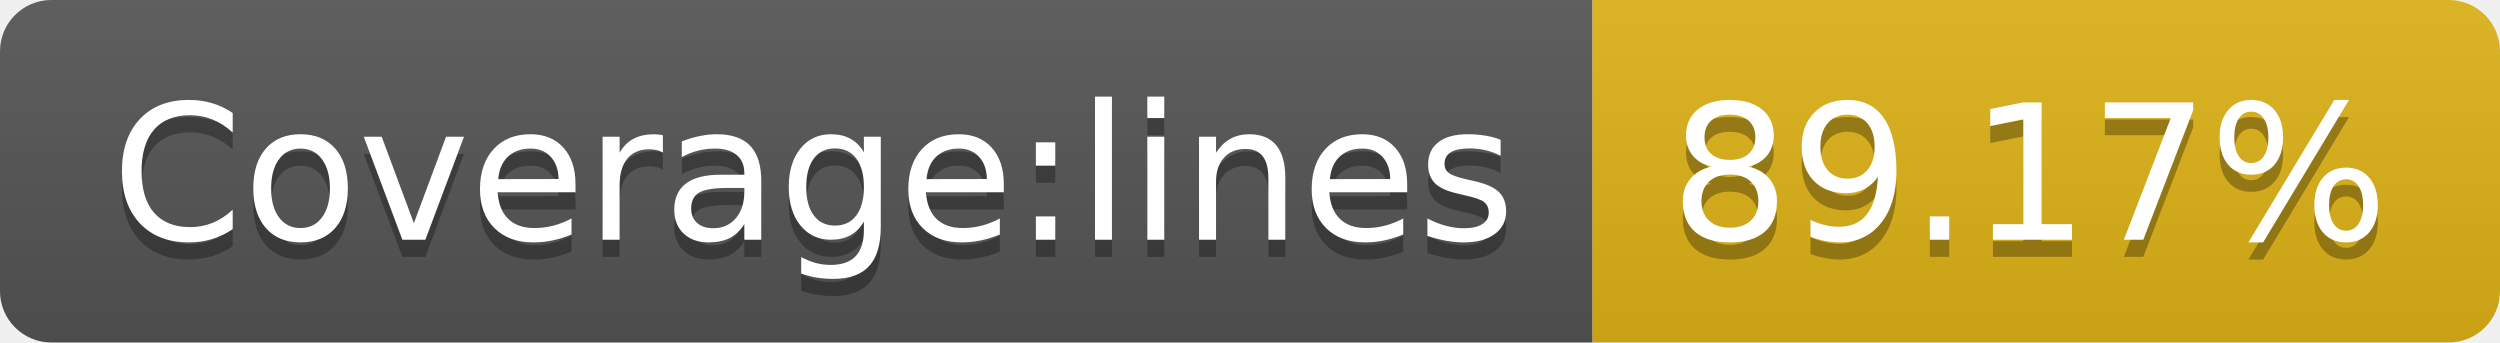
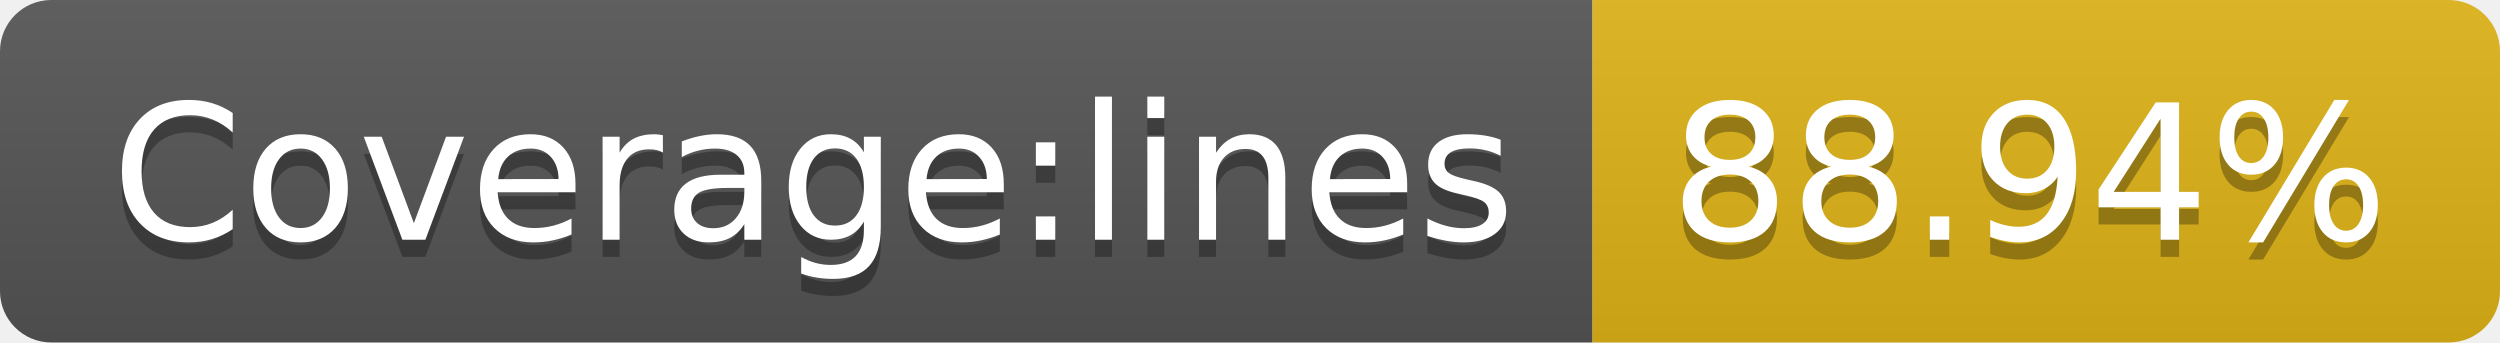
<svg xmlns="http://www.w3.org/2000/svg" width="146" height="20">
  <linearGradient id="b" x2="0" y2="100%">
    <stop offset="0" stop-color="#bbb" stop-opacity=".1" />
    <stop offset="1" stop-opacity=".1" />
  </linearGradient>
  <clipPath id="a">
    <rect width="146" height="20" rx="3" fill="#fff" />
  </clipPath>
  <g clip-path="url(#a)">
    <path fill="#555" d="M0 0h93v20H0z" />
    <path fill="#dfb317" d="M93 0h53v20H93z" />
    <path fill="url(#b)" d="M0 0h146v20H0z" />
  </g>
  <g fill="#fff" text-anchor="middle" font-family="DejaVu Sans,Verdana,Geneva,sans-serif" font-size="110">
    <text x="475" y="150" fill="#010101" fill-opacity=".3" transform="scale(.1)" textLength="830">Coverage:lines</text>
    <text x="475" y="140" transform="scale(.1)" textLength="830">Coverage:lines</text>
-     <text x="1185" y="150" fill="#010101" fill-opacity=".3" transform="scale(.1)" textLength="430">89.17%</text>
-     <text x="1185" y="140" transform="scale(.1)" textLength="430">89.17%</text>
+     <text x="1185" y="150" fill="#010101" fill-opacity=".3" transform="scale(.1)" textLength="430">88.94%</text>
+     <text x="1185" y="140" transform="scale(.1)" textLength="430">88.94%</text>
  </g>
</svg>
